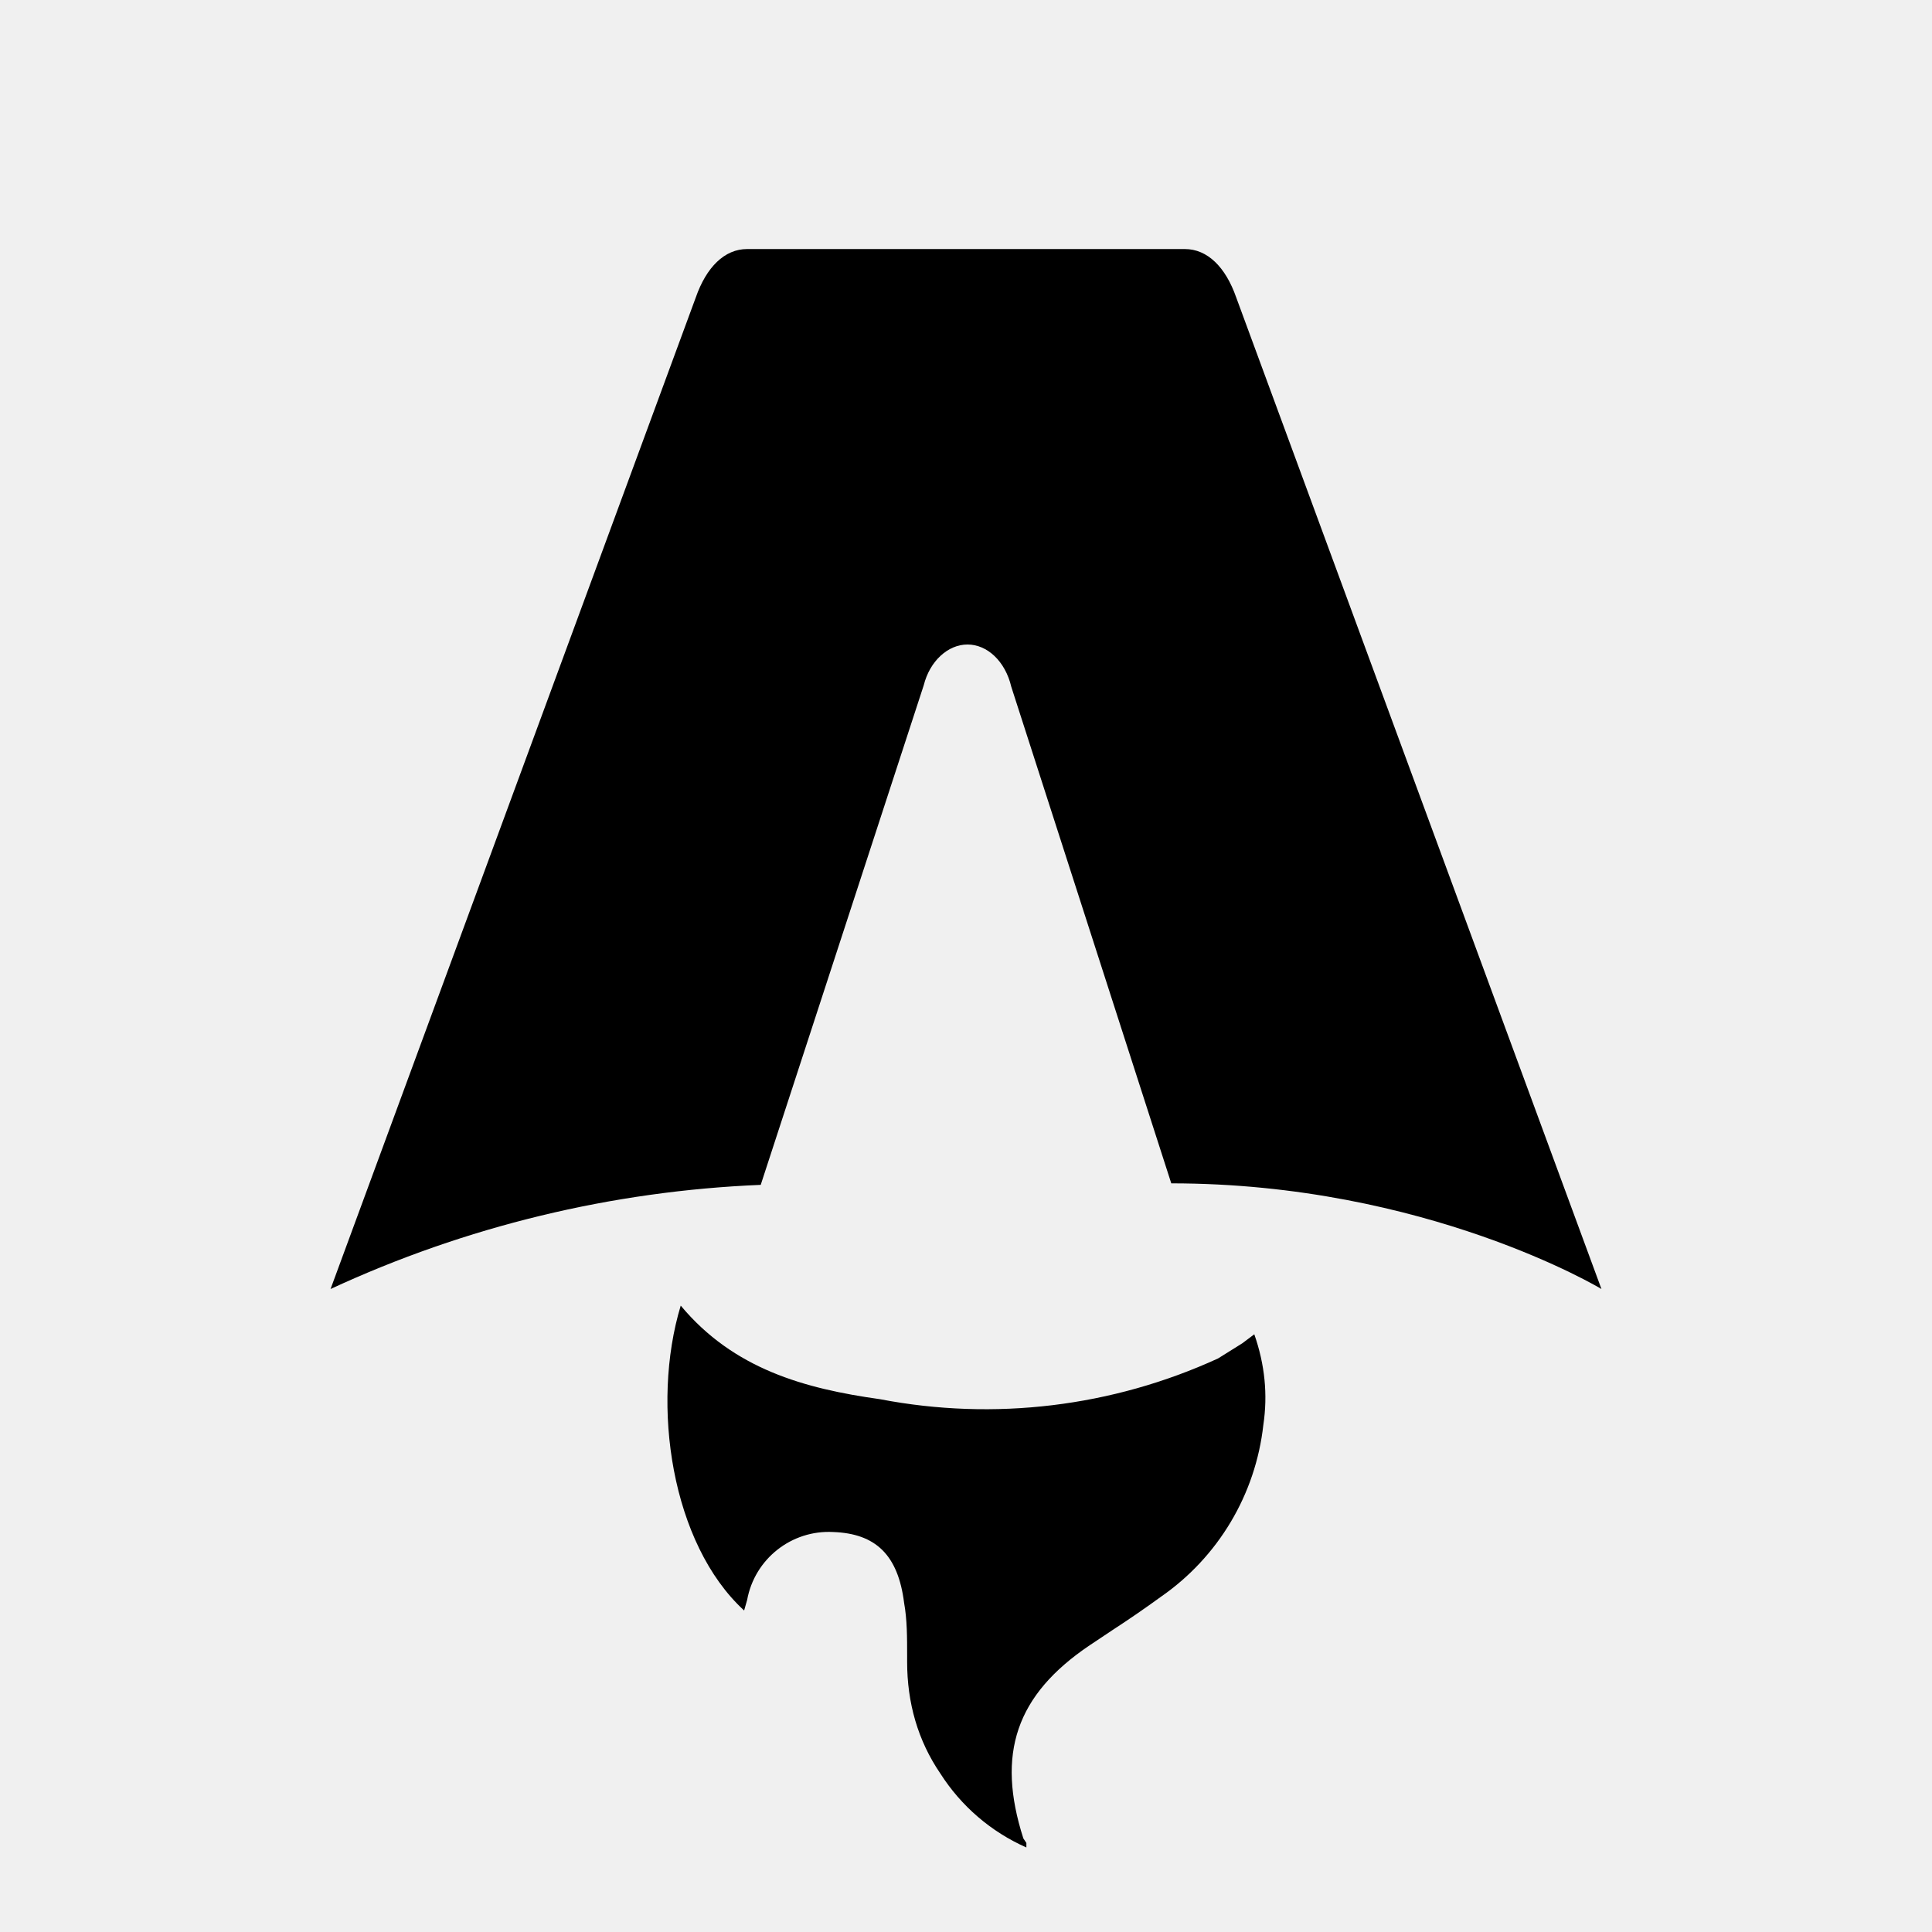
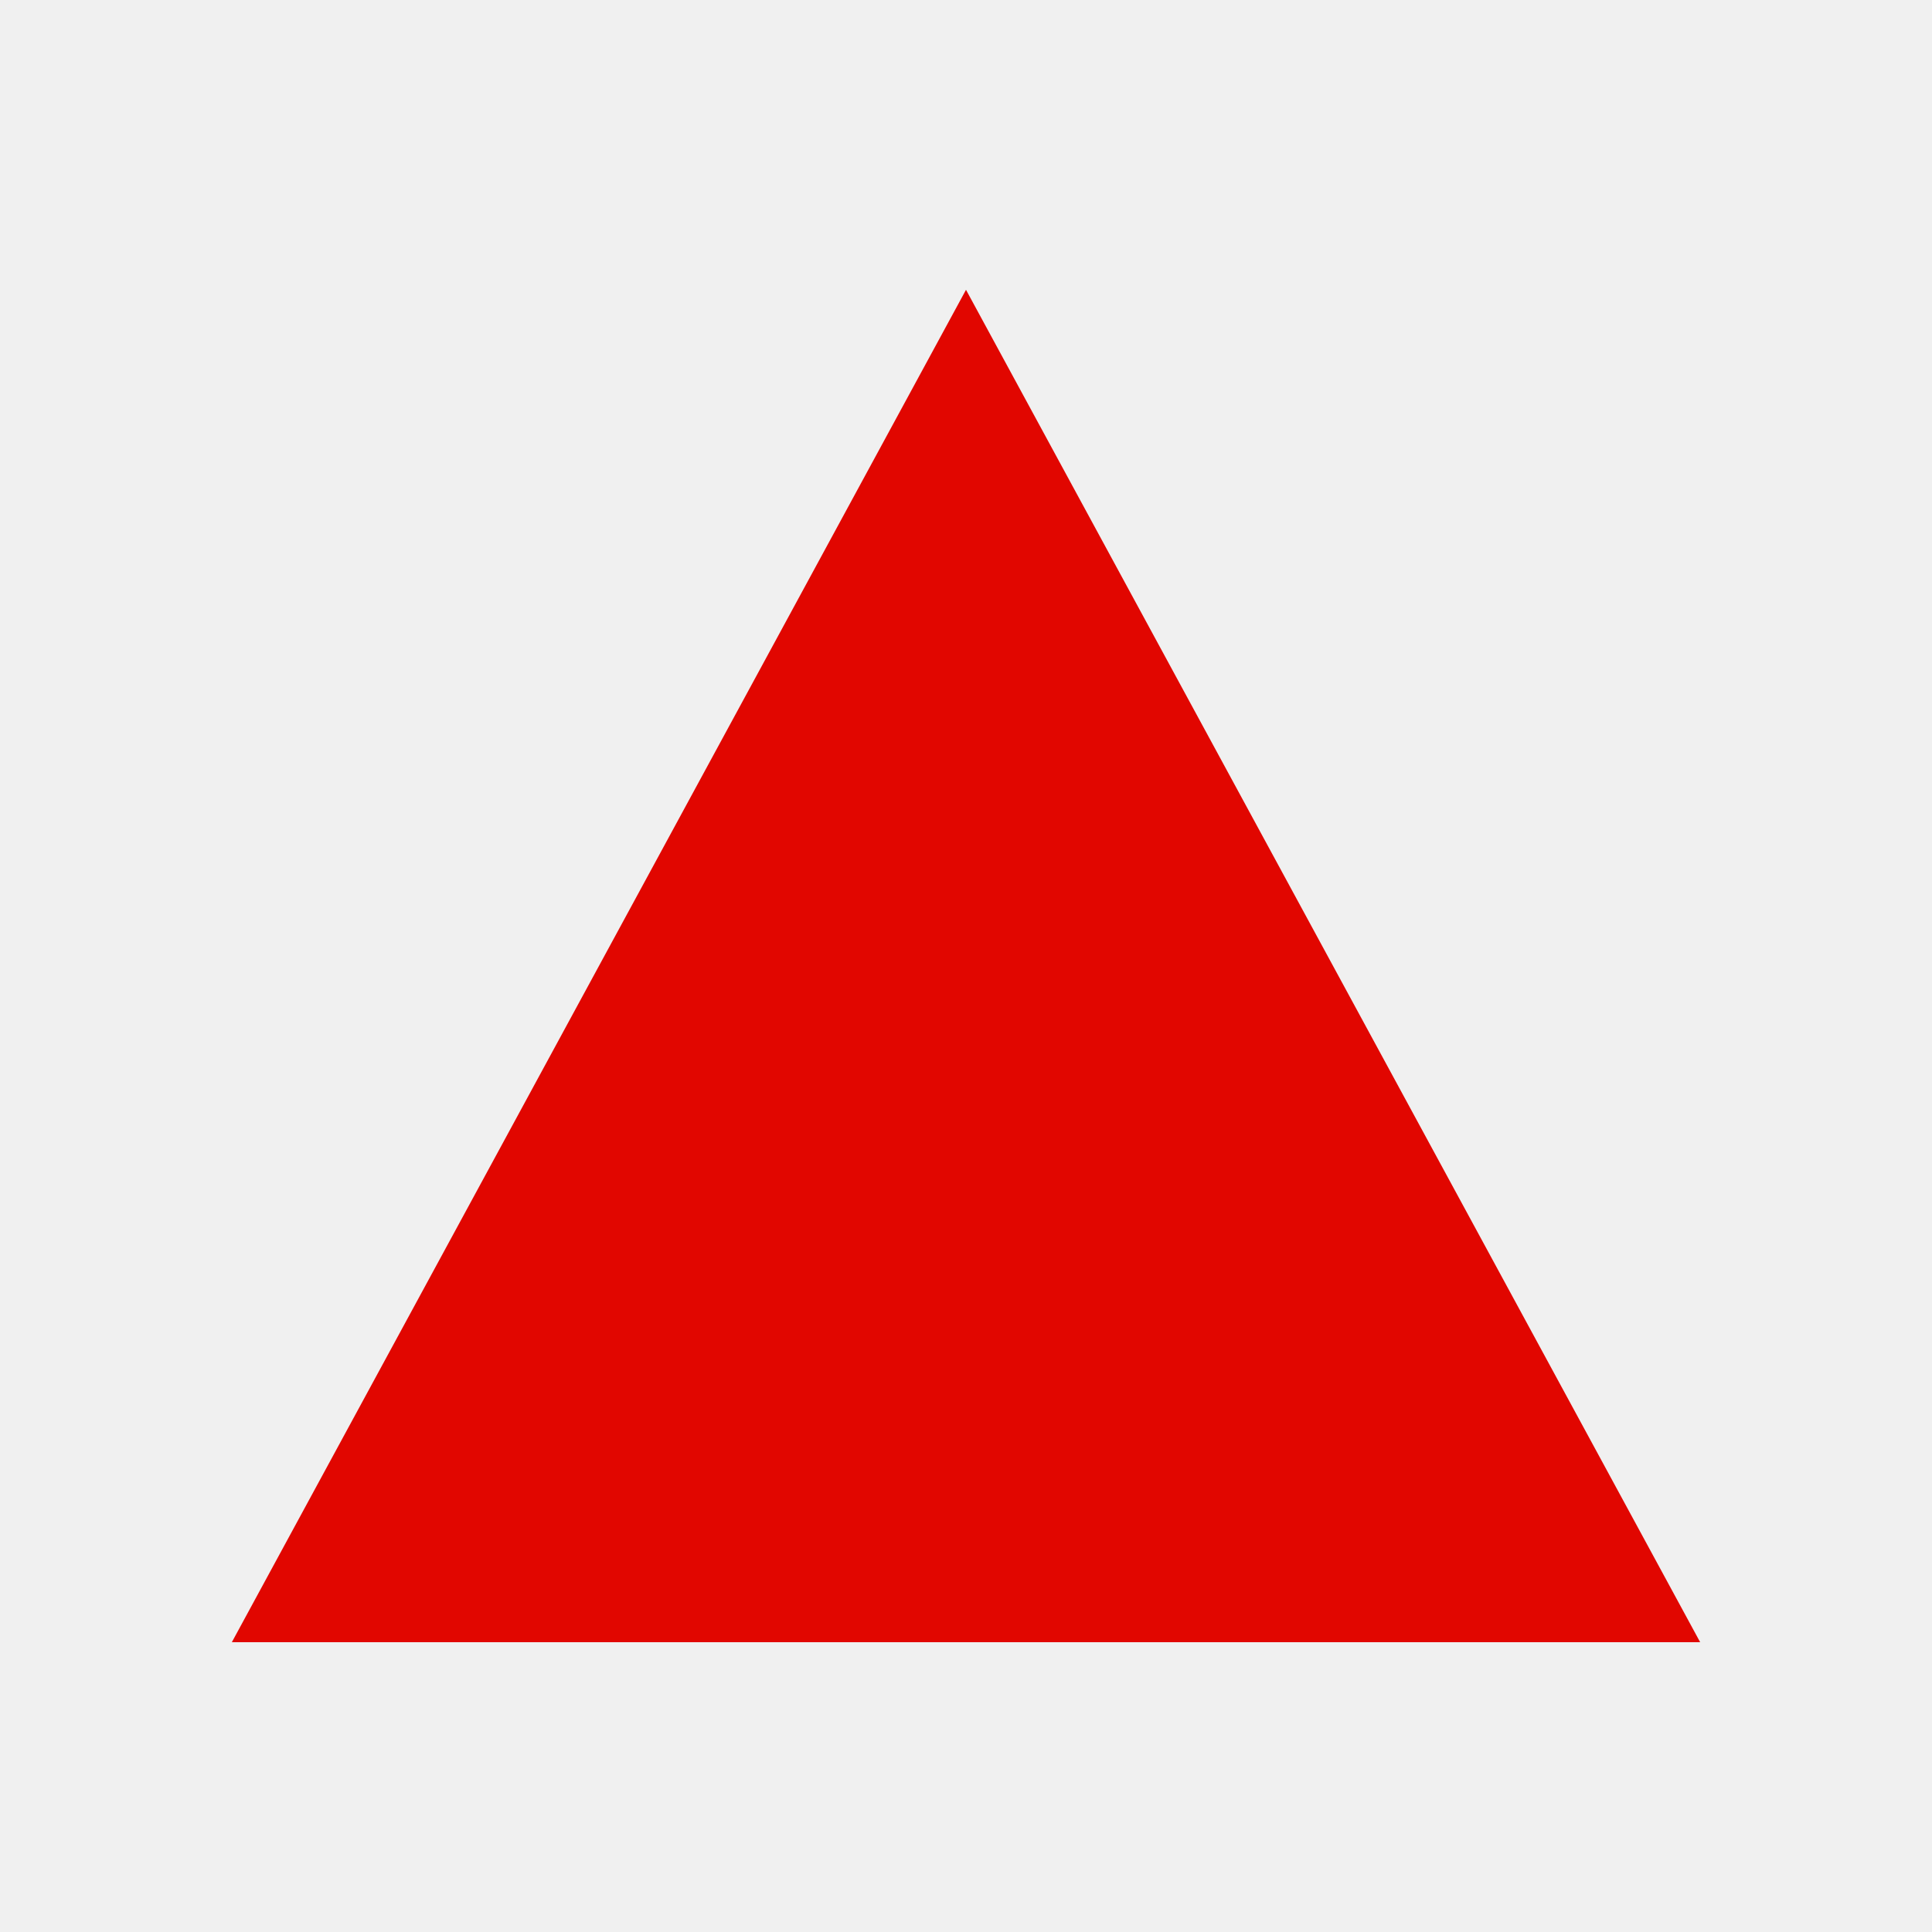
- <svg xmlns="http://www.w3.org/2000/svg" fill="none" viewBox="0 0 128 128">
-   <path d="M50.4 78.5a75.1 75.1 0 0 0-28.5 6.9l24.2-65.7c.7-2 1.9-3.2 3.4-3.2h29c1.5 0 2.7 1.2 3.4 3.2l24.2 65.7s-11.6-7-28.5-7L67 45.5c-.4-1.7-1.6-2.8-2.9-2.8-1.3 0-2.5 1.1-2.9 2.7L50.4 78.5Zm-1.1 28.2Zm-4.2-20.2c-2 6.6-.6 15.8 4.2 20.2a17.5 17.5 0 0 1 .2-.7 5.5 5.5 0 0 1 5.7-4.5c2.8.1 4.3 1.5 4.7 4.7.2 1.1.2 2.3.2 3.5v.4c0 2.7.7 5.2 2.2 7.4a13 13 0 0 0 5.7 4.9v-.3l-.2-.3c-1.8-5.6-.5-9.5 4.4-12.8l1.5-1a73 73 0 0 0 3.2-2.2 16 16 0 0 0 6.8-11.4c.3-2 .1-4-.6-6l-.8.6-1.6 1a37 37 0 0 1-22.4 2.7c-5-.7-9.7-2-13.2-6.2Z" />
-   <style>
-         path { fill: #000; }
-         @media (prefers-color-scheme: dark) {
-             path { fill: #FFF; }
-         }
-     </style>
+ <svg xmlns="http://www.w3.org/2000/svg" viewBox="0 0 100 100" width="100" height="100">
+   <polygon points="50,15 12,85 88,85" fill="#E10600" />
</svg>
